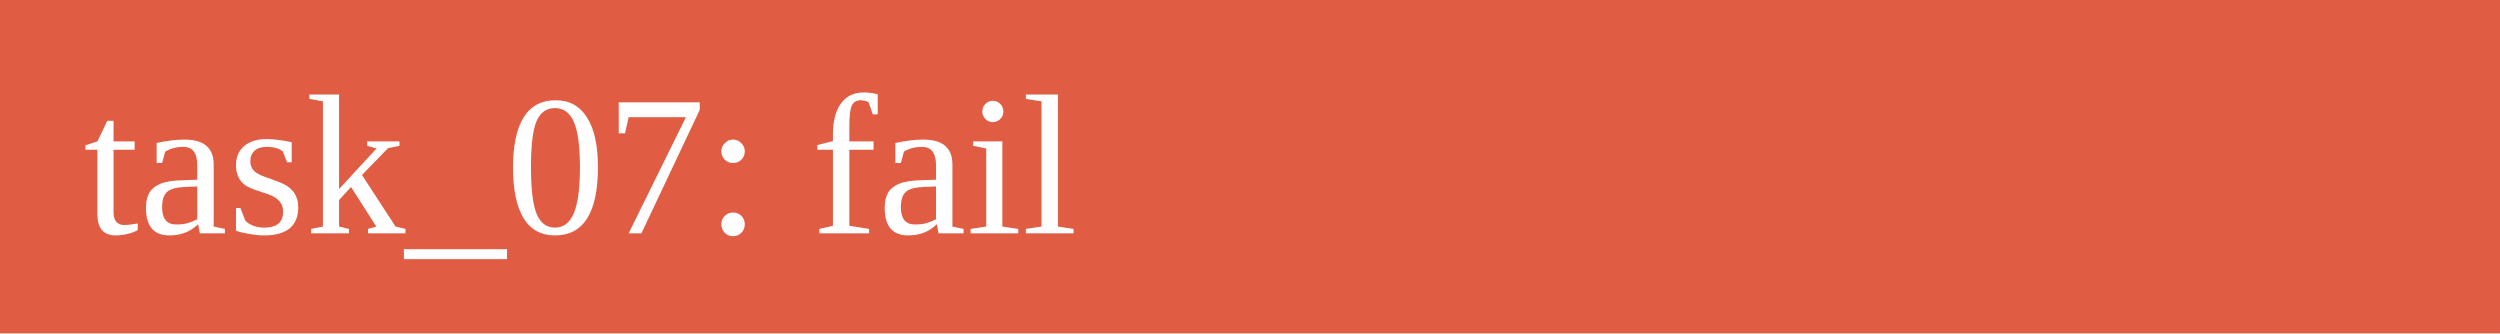
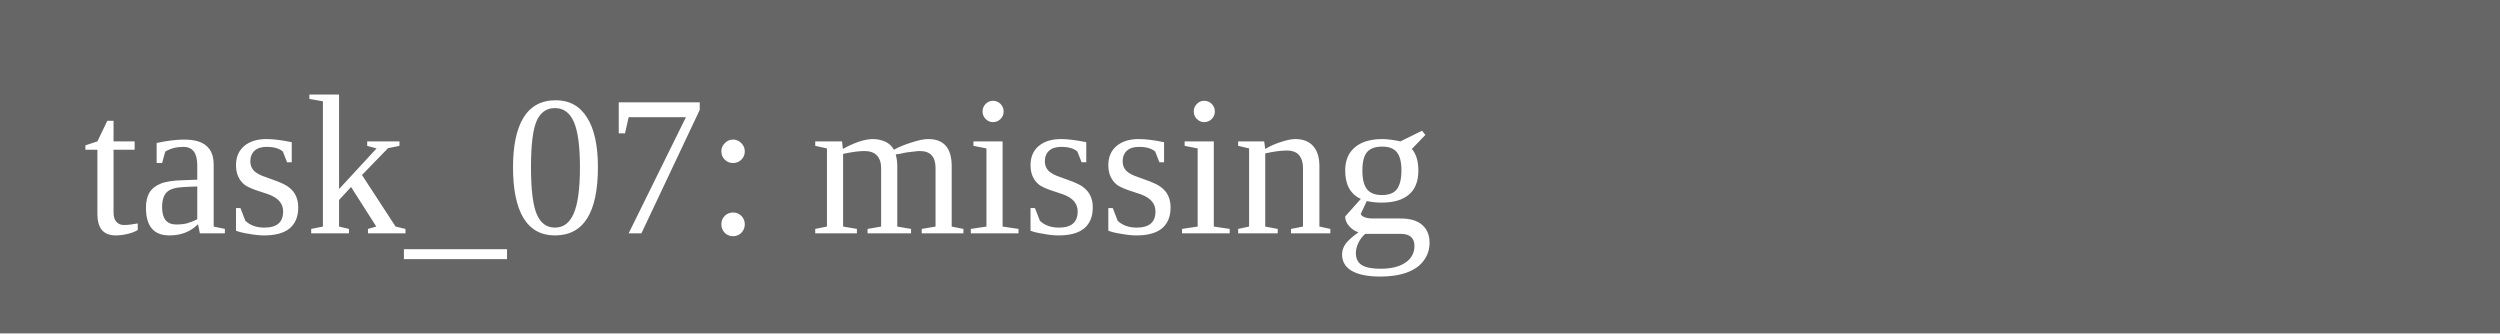
<svg xmlns="http://www.w3.org/2000/svg" width="150" height="20">
-   <rect width="150" height="20" fill="#e05d44" />
-   <text x="5" y="14" fill="white">task_07: fail</text>
+   <rect width="150" height="20" fill="#666" />
+   <text x="5" y="14" fill="white">task_07: missing</text>
</svg>
